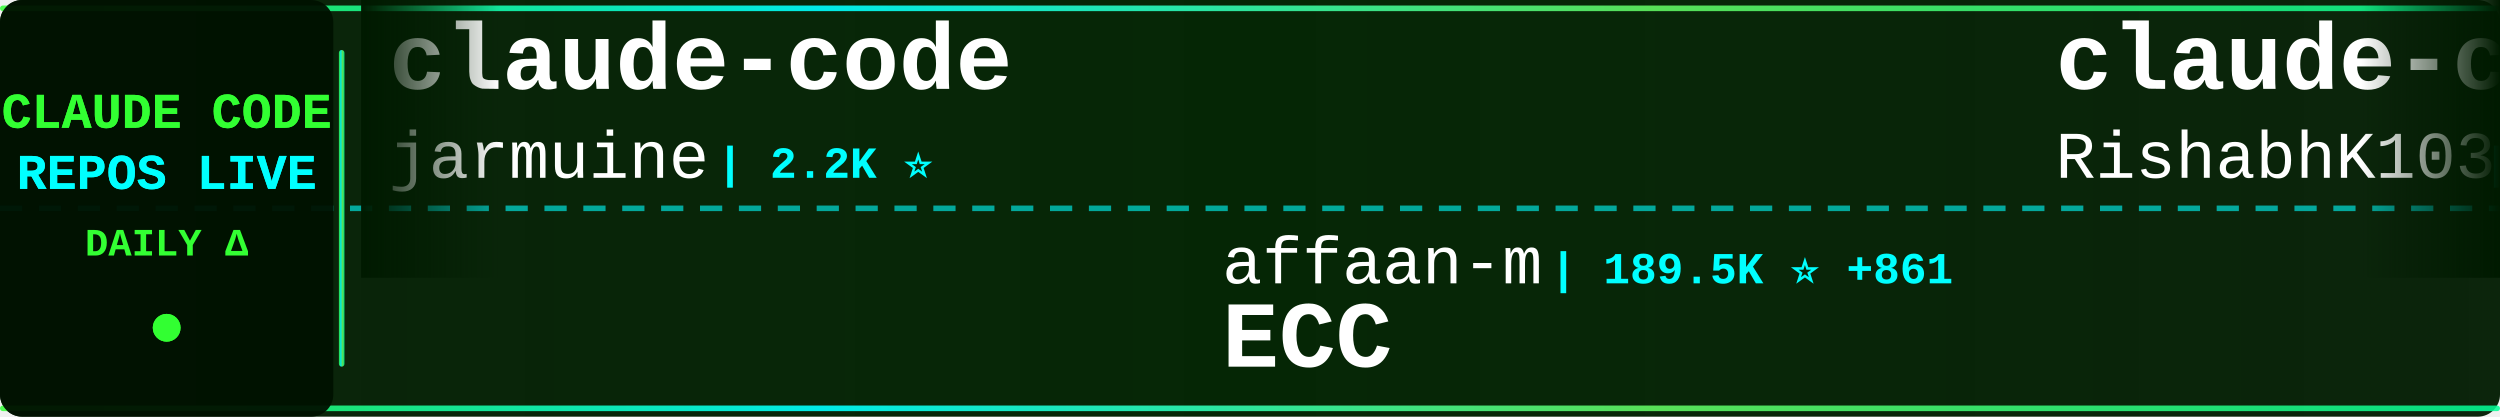
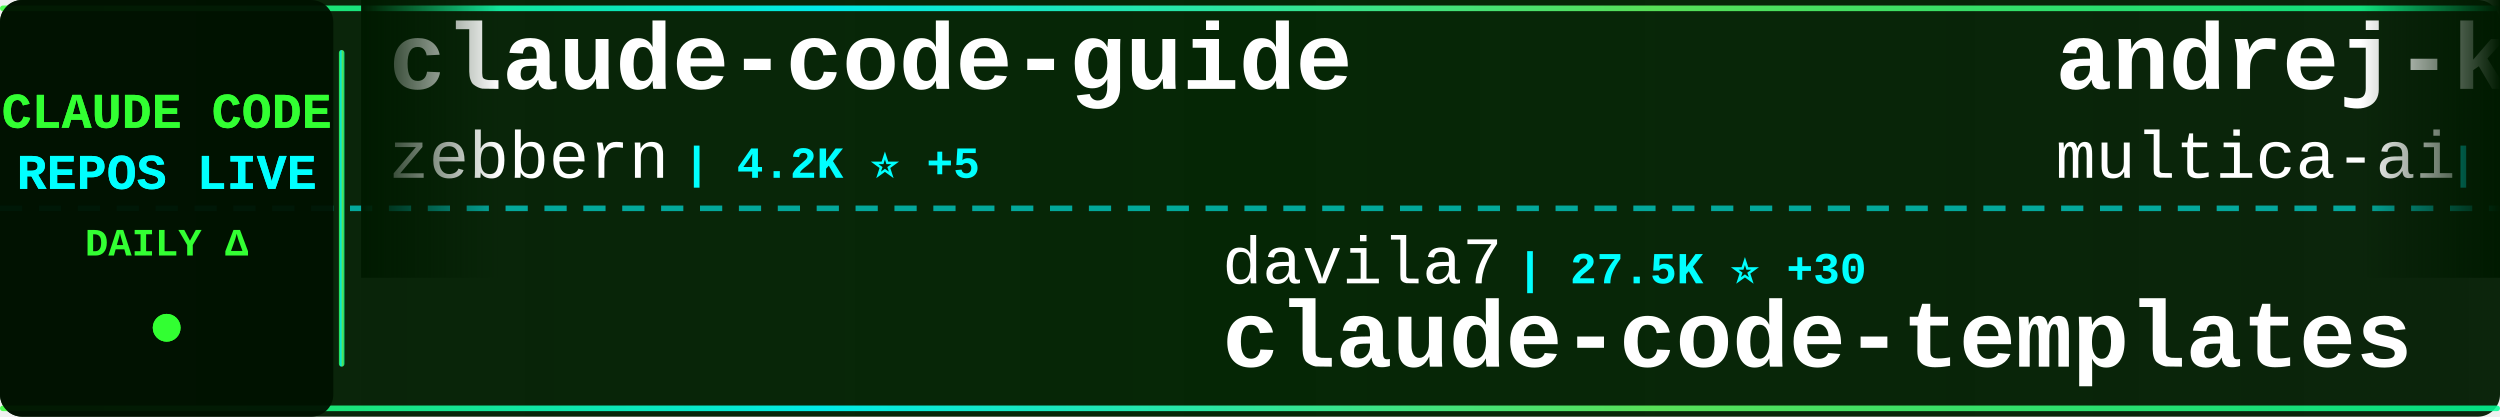
<svg xmlns="http://www.w3.org/2000/svg" width="900" height="150">
  <defs>
    <linearGradient id="tickerBg" x1="0%" y1="0%" x2="100%" y2="0%">
      <stop offset="0%" style="stop-color:#001a00;stop-opacity:0.95" />
      <stop offset="50%" style="stop-color:#002200;stop-opacity:0.98" />
      <stop offset="100%" style="stop-color:#001a00;stop-opacity:0.95" />
    </linearGradient>
    <linearGradient id="borderGrad" x1="0%" y1="0%" x2="100%" y2="0%">
      <stop offset="0%" style="stop-color:#33ff33;stop-opacity:0.85">
        <animate attributeName="stop-opacity" values="0.85;1;0.85" dur="2s" repeatCount="indefinite" />
      </stop>
      <stop offset="33%" style="stop-color:#00ffff;stop-opacity:0.9">
        <animate attributeName="stop-opacity" values="0.9;1;0.9" dur="2.2s" repeatCount="indefinite" />
      </stop>
      <stop offset="66%" style="stop-color:#66ff66;stop-opacity:0.85">
        <animate attributeName="stop-opacity" values="0.85;1;0.85" dur="1.8s" repeatCount="indefinite" />
      </stop>
      <stop offset="100%" style="stop-color:#00ff99;stop-opacity:0.85">
        <animate attributeName="stop-opacity" values="0.85;1;0.85" dur="2s" repeatCount="indefinite" />
      </stop>
    </linearGradient>
    <filter id="textGlow">
      <feGaussianBlur stdDeviation="0.1" result="coloredBlur" />
      <feMerge>
        <feMergeNode in="coloredBlur" />
        <feMergeNode in="SourceGraphic" />
      </feMerge>
    </filter>
    <filter id="metricGlow">
      <feGaussianBlur stdDeviation="0.2" result="coloredBlur" />
      <feMerge>
        <feMergeNode in="coloredBlur" />
        <feMergeNode in="SourceGraphic" />
      </feMerge>
    </filter>
    <linearGradient id="leftFade" x1="0%" y1="0%" x2="100%" y2="0%">
      <stop offset="0%" style="stop-color:#001a00;stop-opacity:1" />
      <stop offset="100%" style="stop-color:#001a00;stop-opacity:0" />
    </linearGradient>
    <linearGradient id="rightFade" x1="0%" y1="0%" x2="100%" y2="0%">
      <stop offset="0%" style="stop-color:#001a00;stop-opacity:0" />
      <stop offset="100%" style="stop-color:#001a00;stop-opacity:1" />
    </linearGradient>
  </defs>
  <rect width="900" height="150" fill="url(#tickerBg)" rx="8" />
  <rect x="0" y="2" width="900" height="2" fill="url(#borderGrad)" rx="1" />
  <rect x="0" y="146" width="900" height="2" fill="url(#borderGrad)" rx="1" />
  <line x1="0" y1="75" x2="900" y2="75" stroke="#00ffff" stroke-width="2" stroke-dasharray="8 6" opacity="0.6" />
  <rect x="0" y="0" width="120" height="150" fill="#001100" opacity="0.95" rx="8" />
  <text x="60" y="46" font-family="'Courier New', monospace" font-size="18" font-weight="bold" fill="#33ff33" text-anchor="middle" filter="url(#textGlow)">
    CLAUDE CODE
  </text>
  <text x="60" y="68" font-family="'Courier New', monospace" font-size="18" font-weight="bold" fill="#00ffff" text-anchor="middle" filter="url(#textGlow)">
    REPOS LIVE
  </text>
  <text x="60" y="92" font-family="'Courier New', monospace" font-size="14" font-weight="bold" fill="#33ff33" text-anchor="middle">
    DAILY Δ
  </text>
  <circle cx="60" cy="118" r="5" fill="#33ff33" filter="url(#metricGlow)">
    <animate attributeName="r" values="4;6;4" dur="1.5s" repeatCount="indefinite" />
    <animate attributeName="opacity" values="0.6;1;0.6" dur="1.5s" repeatCount="indefinite" />
  </circle>
  <rect x="122" y="18" width="2" height="114" fill="url(#borderGrad)" rx="1" />
  <clipPath id="tickerClip">
    <rect x="130" y="0" width="770" height="150" />
  </clipPath>
  <g clip-path="url(#tickerClip)">
    <g id="tickerItems">
      <animateTransform attributeName="transform" attributeType="XML" type="translate" from="0 0" to="-3000 0" dur="54s" repeatCount="indefinite" />
      <g transform="translate(0, 0)">
-         <text x="140" y="32" font-family="'Courier New', monospace" font-size="34" font-weight="bold" fill="#ffffff">claude-code</text>
-         <text x="140" y="64" font-family="'Courier New', monospace" font-size="24" font-weight="normal" fill="#ffffff" opacity="1.0">jarmuine</text>
-         <text x="258" y="64" font-family="'Courier New', monospace" font-size="16" font-weight="bold" fill="#00ffff"> | 2.2K ⭐</text>
+         <text x="140" y="32" font-family="'Courier New', monospace" font-size="34" font-weight="bold" fill="#ffffff">claude-code-guide</text>
+         <text x="140" y="64" font-family="'Courier New', monospace" font-size="24" font-weight="normal" fill="#ffffff" opacity="1.0">zebbern</text>
+         <text x="246" y="64" font-family="'Courier New', monospace" font-size="16" font-weight="bold" fill="#00ffff"> | 4.2K ⭐ +5</text>
      </g>
      <g transform="translate(300, 0)">
-         <text x="140" y="102" font-family="'Courier New', monospace" font-size="24" font-weight="normal" fill="#ffffff" opacity="1.0">affaan-m</text>
-         <text x="258" y="102" font-family="'Courier New', monospace" font-size="16" font-weight="bold" fill="#00ffff"> | 189.5K ⭐ +861</text>
-         <text x="140" y="132" font-family="'Courier New', monospace" font-size="34" font-weight="bold" fill="#ffffff">ECC</text>
+         <text x="140" y="102" font-family="'Courier New', monospace" font-size="24" font-weight="normal" fill="#ffffff" opacity="1.0">davila7</text>
+         <text x="246" y="102" font-family="'Courier New', monospace" font-size="16" font-weight="bold" fill="#00ffff"> | 27.5K ⭐ +30</text>
+         <text x="140" y="132" font-family="'Courier New', monospace" font-size="34" font-weight="bold" fill="#ffffff">claude-code-templates</text>
      </g>
      <g transform="translate(600, 0)">
-         <text x="140" y="32" font-family="'Courier New', monospace" font-size="34" font-weight="bold" fill="#ffffff">claude-code</text>
-         <text x="140" y="64" font-family="'Courier New', monospace" font-size="24" font-weight="normal" fill="#ffffff" opacity="1.0">RishabhK103</text>
-         <text x="294" y="64" font-family="'Courier New', monospace" font-size="16" font-weight="bold" fill="#00ffff"> | 83 ⭐</text>
+         <text x="140" y="32" font-family="'Courier New', monospace" font-size="34" font-weight="bold" fill="#ffffff">andrej-karpathy-skills</text>
+         <text x="140" y="64" font-family="'Courier New', monospace" font-size="24" font-weight="normal" fill="#ffffff" opacity="1.0">multica-ai</text>
+         <text x="282" y="64" font-family="'Courier New', monospace" font-size="16" font-weight="bold" fill="#00ffff"> | 151.1K ⭐ +2.6K</text>
      </g>
      <g transform="translate(900, 0)">
        <text x="140" y="102" font-family="'Courier New', monospace" font-size="24" font-weight="normal" fill="#ffffff" opacity="1.0">repowise-dev</text>
-         <text x="306" y="102" font-family="'Courier New', monospace" font-size="16" font-weight="bold" fill="#00ffff"> | 1.1K ⭐ +2</text>
+         <text x="306" y="102" font-family="'Courier New', monospace" font-size="16" font-weight="bold" fill="#00ffff"> | 1.1K ⭐ +3</text>
        <text x="140" y="132" font-family="'Courier New', monospace" font-size="34" font-weight="bold" fill="#ffffff">claude-code-prompts</text>
      </g>
      <g transform="translate(1200, 0)">
        <text x="140" y="32" font-family="'Courier New', monospace" font-size="34" font-weight="bold" fill="#ffffff">claude-code</text>
        <text x="140" y="64" font-family="'Courier New', monospace" font-size="24" font-weight="normal" fill="#ffffff" opacity="1.0">tanbiralam</text>
-         <text x="282" y="64" font-family="'Courier New', monospace" font-size="16" font-weight="bold" fill="#00ffff"> | 1.7K ⭐ +7</text>
+         <text x="282" y="64" font-family="'Courier New', monospace" font-size="16" font-weight="bold" fill="#00ffff"> | 1.7K ⭐ +6</text>
      </g>
      <g transform="translate(1500, 0)">
-         <text x="140" y="102" font-family="'Courier New', monospace" font-size="24" font-weight="normal" fill="#ffffff" opacity="1.0">mehmoodosman</text>
-         <text x="306" y="102" font-family="'Courier New', monospace" font-size="16" font-weight="bold" fill="#00ffff"> | 168 ⭐</text>
-         <text x="140" y="132" font-family="'Courier New', monospace" font-size="34" font-weight="bold" fill="#ffffff">claude-code</text>
+         <text x="140" y="102" font-family="'Courier New', monospace" font-size="24" font-weight="normal" fill="#ffffff" opacity="1.0">andrew-kramer-inno</text>
+         <text x="378" y="102" font-family="'Courier New', monospace" font-size="16" font-weight="bold" fill="#00ffff"> | 590 ⭐</text>
+         <text x="140" y="132" font-family="'Courier New', monospace" font-size="34" font-weight="bold" fill="#ffffff">claude-code-source-build</text>
      </g>
      <g transform="translate(1800, 0)">
-         <text x="140" y="32" font-family="'Courier New', monospace" font-size="34" font-weight="bold" fill="#ffffff">my-claude-code-setup</text>
-         <text x="140" y="64" font-family="'Courier New', monospace" font-size="24" font-weight="normal" fill="#ffffff" opacity="1.0">centminmod</text>
-         <text x="282" y="64" font-family="'Courier New', monospace" font-size="16" font-weight="bold" fill="#00ffff"> | 2.3K ⭐ +1</text>
+         <text x="140" y="32" font-family="'Courier New', monospace" font-size="34" font-weight="bold" fill="#ffffff">awesome-claude-code-tool...</text>
+         <text x="140" y="64" font-family="'Courier New', monospace" font-size="24" font-weight="normal" fill="#ffffff" opacity="1.0">rohitg00</text>
+         <text x="258" y="64" font-family="'Courier New', monospace" font-size="16" font-weight="bold" fill="#00ffff"> | 1.8K ⭐ +6</text>
      </g>
      <g transform="translate(2100, 0)">
-         <text x="140" y="102" font-family="'Courier New', monospace" font-size="24" font-weight="normal" fill="#ffffff" opacity="1.0">SeemSeam</text>
-         <text x="258" y="102" font-family="'Courier New', monospace" font-size="16" font-weight="bold" fill="#00ffff"> | 2.7K ⭐ +7</text>
-         <text x="140" y="132" font-family="'Courier New', monospace" font-size="34" font-weight="bold" fill="#ffffff">claude_codex_bridge</text>
+         <text x="140" y="102" font-family="'Courier New', monospace" font-size="24" font-weight="normal" fill="#ffffff" opacity="1.0">pedrohcgs</text>
+         <text x="270" y="102" font-family="'Courier New', monospace" font-size="16" font-weight="bold" fill="#00ffff"> | 1.1K ⭐ +10</text>
+         <text x="140" y="132" font-family="'Courier New', monospace" font-size="34" font-weight="bold" fill="#ffffff">claude-code-my-workflow</text>
      </g>
      <g transform="translate(2400, 0)">
-         <text x="140" y="32" font-family="'Courier New', monospace" font-size="34" font-weight="bold" fill="#ffffff">claude-code-proxy</text>
-         <text x="140" y="64" font-family="'Courier New', monospace" font-size="24" font-weight="normal" fill="#ffffff" opacity="1.0">fuergaosi233</text>
-         <text x="306" y="64" font-family="'Courier New', monospace" font-size="16" font-weight="bold" fill="#00ffff"> | 2.6K ⭐ +2</text>
+         <text x="140" y="32" font-family="'Courier New', monospace" font-size="34" font-weight="bold" fill="#ffffff">claude-code-rust</text>
+         <text x="140" y="64" font-family="'Courier New', monospace" font-size="24" font-weight="normal" fill="#ffffff" opacity="1.0">lorryjovens-hub</text>
+         <text x="342" y="64" font-family="'Courier New', monospace" font-size="16" font-weight="bold" fill="#00ffff"> | 1.6K ⭐ +2</text>
      </g>
      <g transform="translate(2700, 0)">
-         <text x="140" y="102" font-family="'Courier New', monospace" font-size="24" font-weight="normal" fill="#ffffff" opacity="1.0">lintsinghua</text>
-         <text x="294" y="102" font-family="'Courier New', monospace" font-size="16" font-weight="bold" fill="#00ffff"> | 3.4K ⭐ +10</text>
-         <text x="140" y="132" font-family="'Courier New', monospace" font-size="34" font-weight="bold" fill="#ffffff">claude-code-book</text>
+         <text x="140" y="102" font-family="'Courier New', monospace" font-size="24" font-weight="normal" fill="#ffffff" opacity="1.0">VoltAgent</text>
+         <text x="270" y="102" font-family="'Courier New', monospace" font-size="16" font-weight="bold" fill="#00ffff"> | 20.4K ⭐ +64</text>
+         <text x="140" y="132" font-family="'Courier New', monospace" font-size="34" font-weight="bold" fill="#ffffff">awesome-claude-code-suba...</text>
      </g>
      <g transform="translate(3000, 0)">
-         <text x="140" y="32" font-family="'Courier New', monospace" font-size="34" font-weight="bold" fill="#ffffff">claude-code</text>
-         <text x="140" y="64" font-family="'Courier New', monospace" font-size="24" font-weight="normal" fill="#ffffff" opacity="1.0">jarmuine</text>
-         <text x="258" y="64" font-family="'Courier New', monospace" font-size="16" font-weight="bold" fill="#00ffff"> | 2.2K ⭐</text>
+         <text x="140" y="32" font-family="'Courier New', monospace" font-size="34" font-weight="bold" fill="#ffffff">claude-code-guide</text>
+         <text x="140" y="64" font-family="'Courier New', monospace" font-size="24" font-weight="normal" fill="#ffffff" opacity="1.0">zebbern</text>
+         <text x="246" y="64" font-family="'Courier New', monospace" font-size="16" font-weight="bold" fill="#00ffff"> | 4.2K ⭐ +5</text>
      </g>
      <g transform="translate(3300, 0)">
-         <text x="140" y="102" font-family="'Courier New', monospace" font-size="24" font-weight="normal" fill="#ffffff" opacity="1.0">affaan-m</text>
-         <text x="258" y="102" font-family="'Courier New', monospace" font-size="16" font-weight="bold" fill="#00ffff"> | 189.5K ⭐ +861</text>
-         <text x="140" y="132" font-family="'Courier New', monospace" font-size="34" font-weight="bold" fill="#ffffff">ECC</text>
+         <text x="140" y="102" font-family="'Courier New', monospace" font-size="24" font-weight="normal" fill="#ffffff" opacity="1.0">davila7</text>
+         <text x="246" y="102" font-family="'Courier New', monospace" font-size="16" font-weight="bold" fill="#00ffff"> | 27.5K ⭐ +30</text>
+         <text x="140" y="132" font-family="'Courier New', monospace" font-size="34" font-weight="bold" fill="#ffffff">claude-code-templates</text>
      </g>
      <g transform="translate(3600, 0)">
-         <text x="140" y="32" font-family="'Courier New', monospace" font-size="34" font-weight="bold" fill="#ffffff">claude-code</text>
-         <text x="140" y="64" font-family="'Courier New', monospace" font-size="24" font-weight="normal" fill="#ffffff" opacity="1.0">RishabhK103</text>
-         <text x="294" y="64" font-family="'Courier New', monospace" font-size="16" font-weight="bold" fill="#00ffff"> | 83 ⭐</text>
+         <text x="140" y="32" font-family="'Courier New', monospace" font-size="34" font-weight="bold" fill="#ffffff">andrej-karpathy-skills</text>
+         <text x="140" y="64" font-family="'Courier New', monospace" font-size="24" font-weight="normal" fill="#ffffff" opacity="1.0">multica-ai</text>
+         <text x="282" y="64" font-family="'Courier New', monospace" font-size="16" font-weight="bold" fill="#00ffff"> | 151.1K ⭐ +2.6K</text>
      </g>
      <g transform="translate(3900, 0)">
        <text x="140" y="102" font-family="'Courier New', monospace" font-size="24" font-weight="normal" fill="#ffffff" opacity="1.0">repowise-dev</text>
-         <text x="306" y="102" font-family="'Courier New', monospace" font-size="16" font-weight="bold" fill="#00ffff"> | 1.1K ⭐ +2</text>
+         <text x="306" y="102" font-family="'Courier New', monospace" font-size="16" font-weight="bold" fill="#00ffff"> | 1.1K ⭐ +3</text>
        <text x="140" y="132" font-family="'Courier New', monospace" font-size="34" font-weight="bold" fill="#ffffff">claude-code-prompts</text>
      </g>
    </g>
  </g>
  <rect x="130" y="0" width="50" height="100" fill="url(#leftFade)" />
  <rect x="850" y="0" width="50" height="100" fill="url(#rightFade)" />
</svg>
